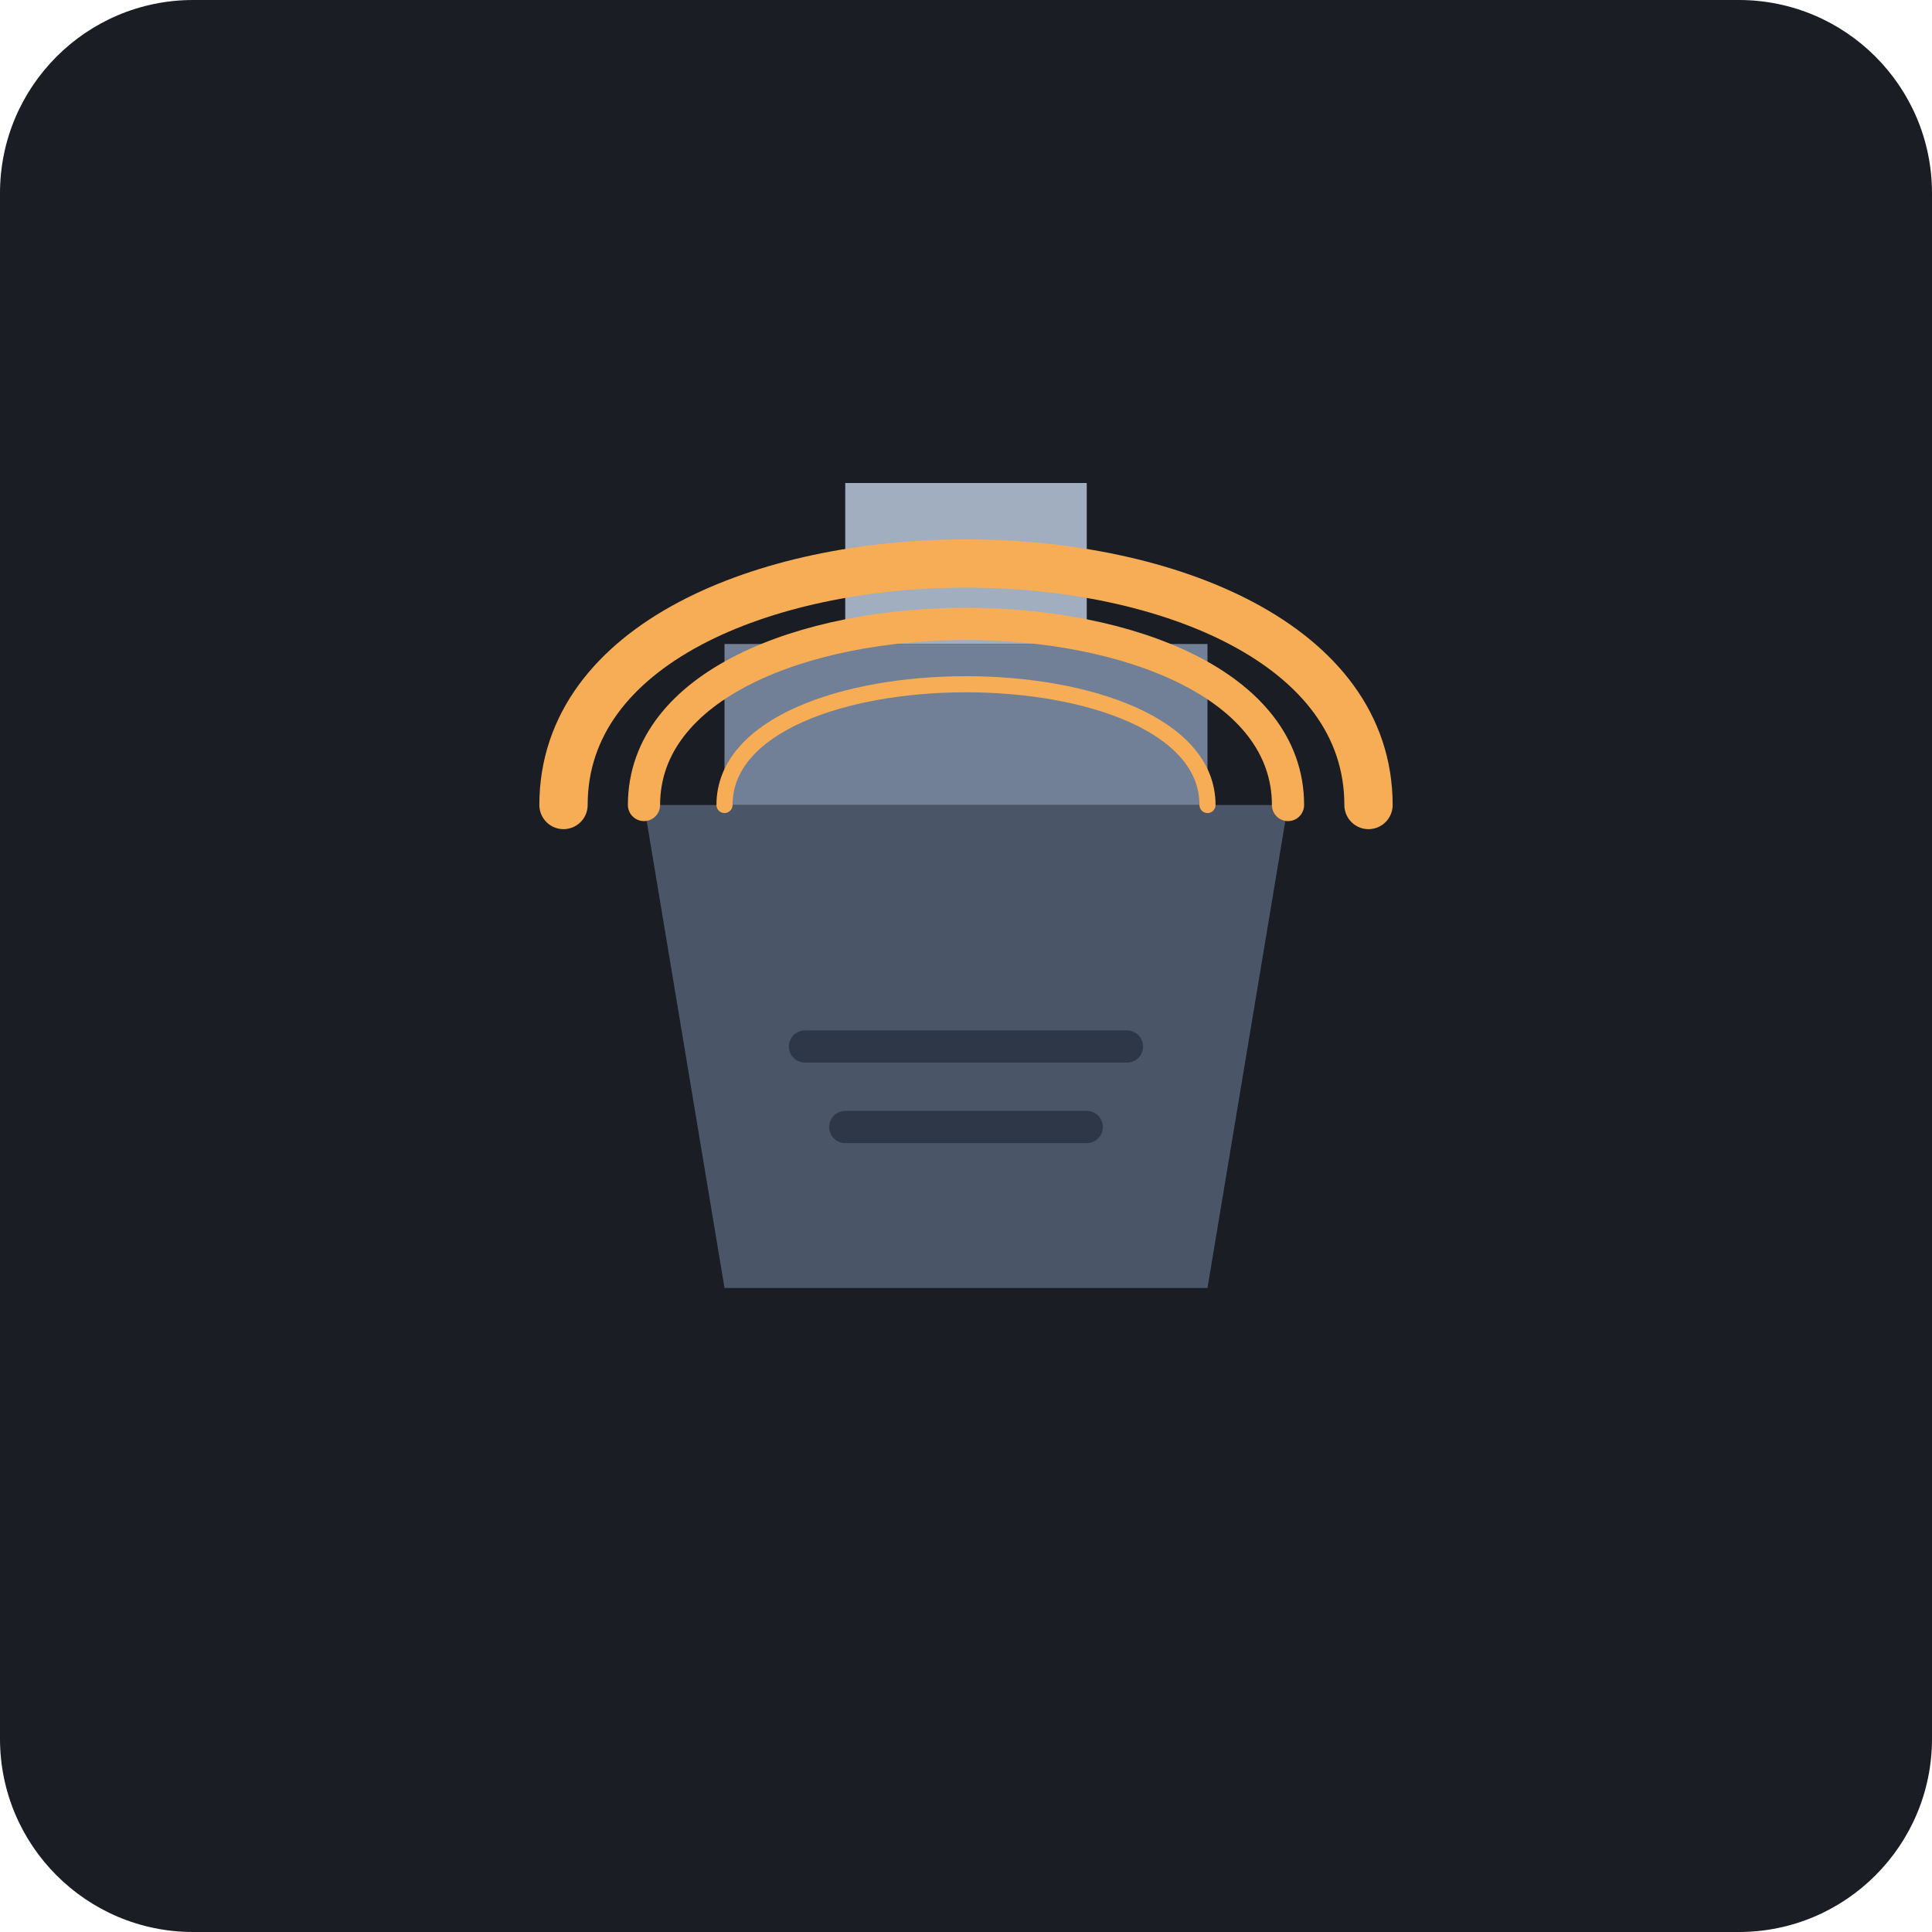
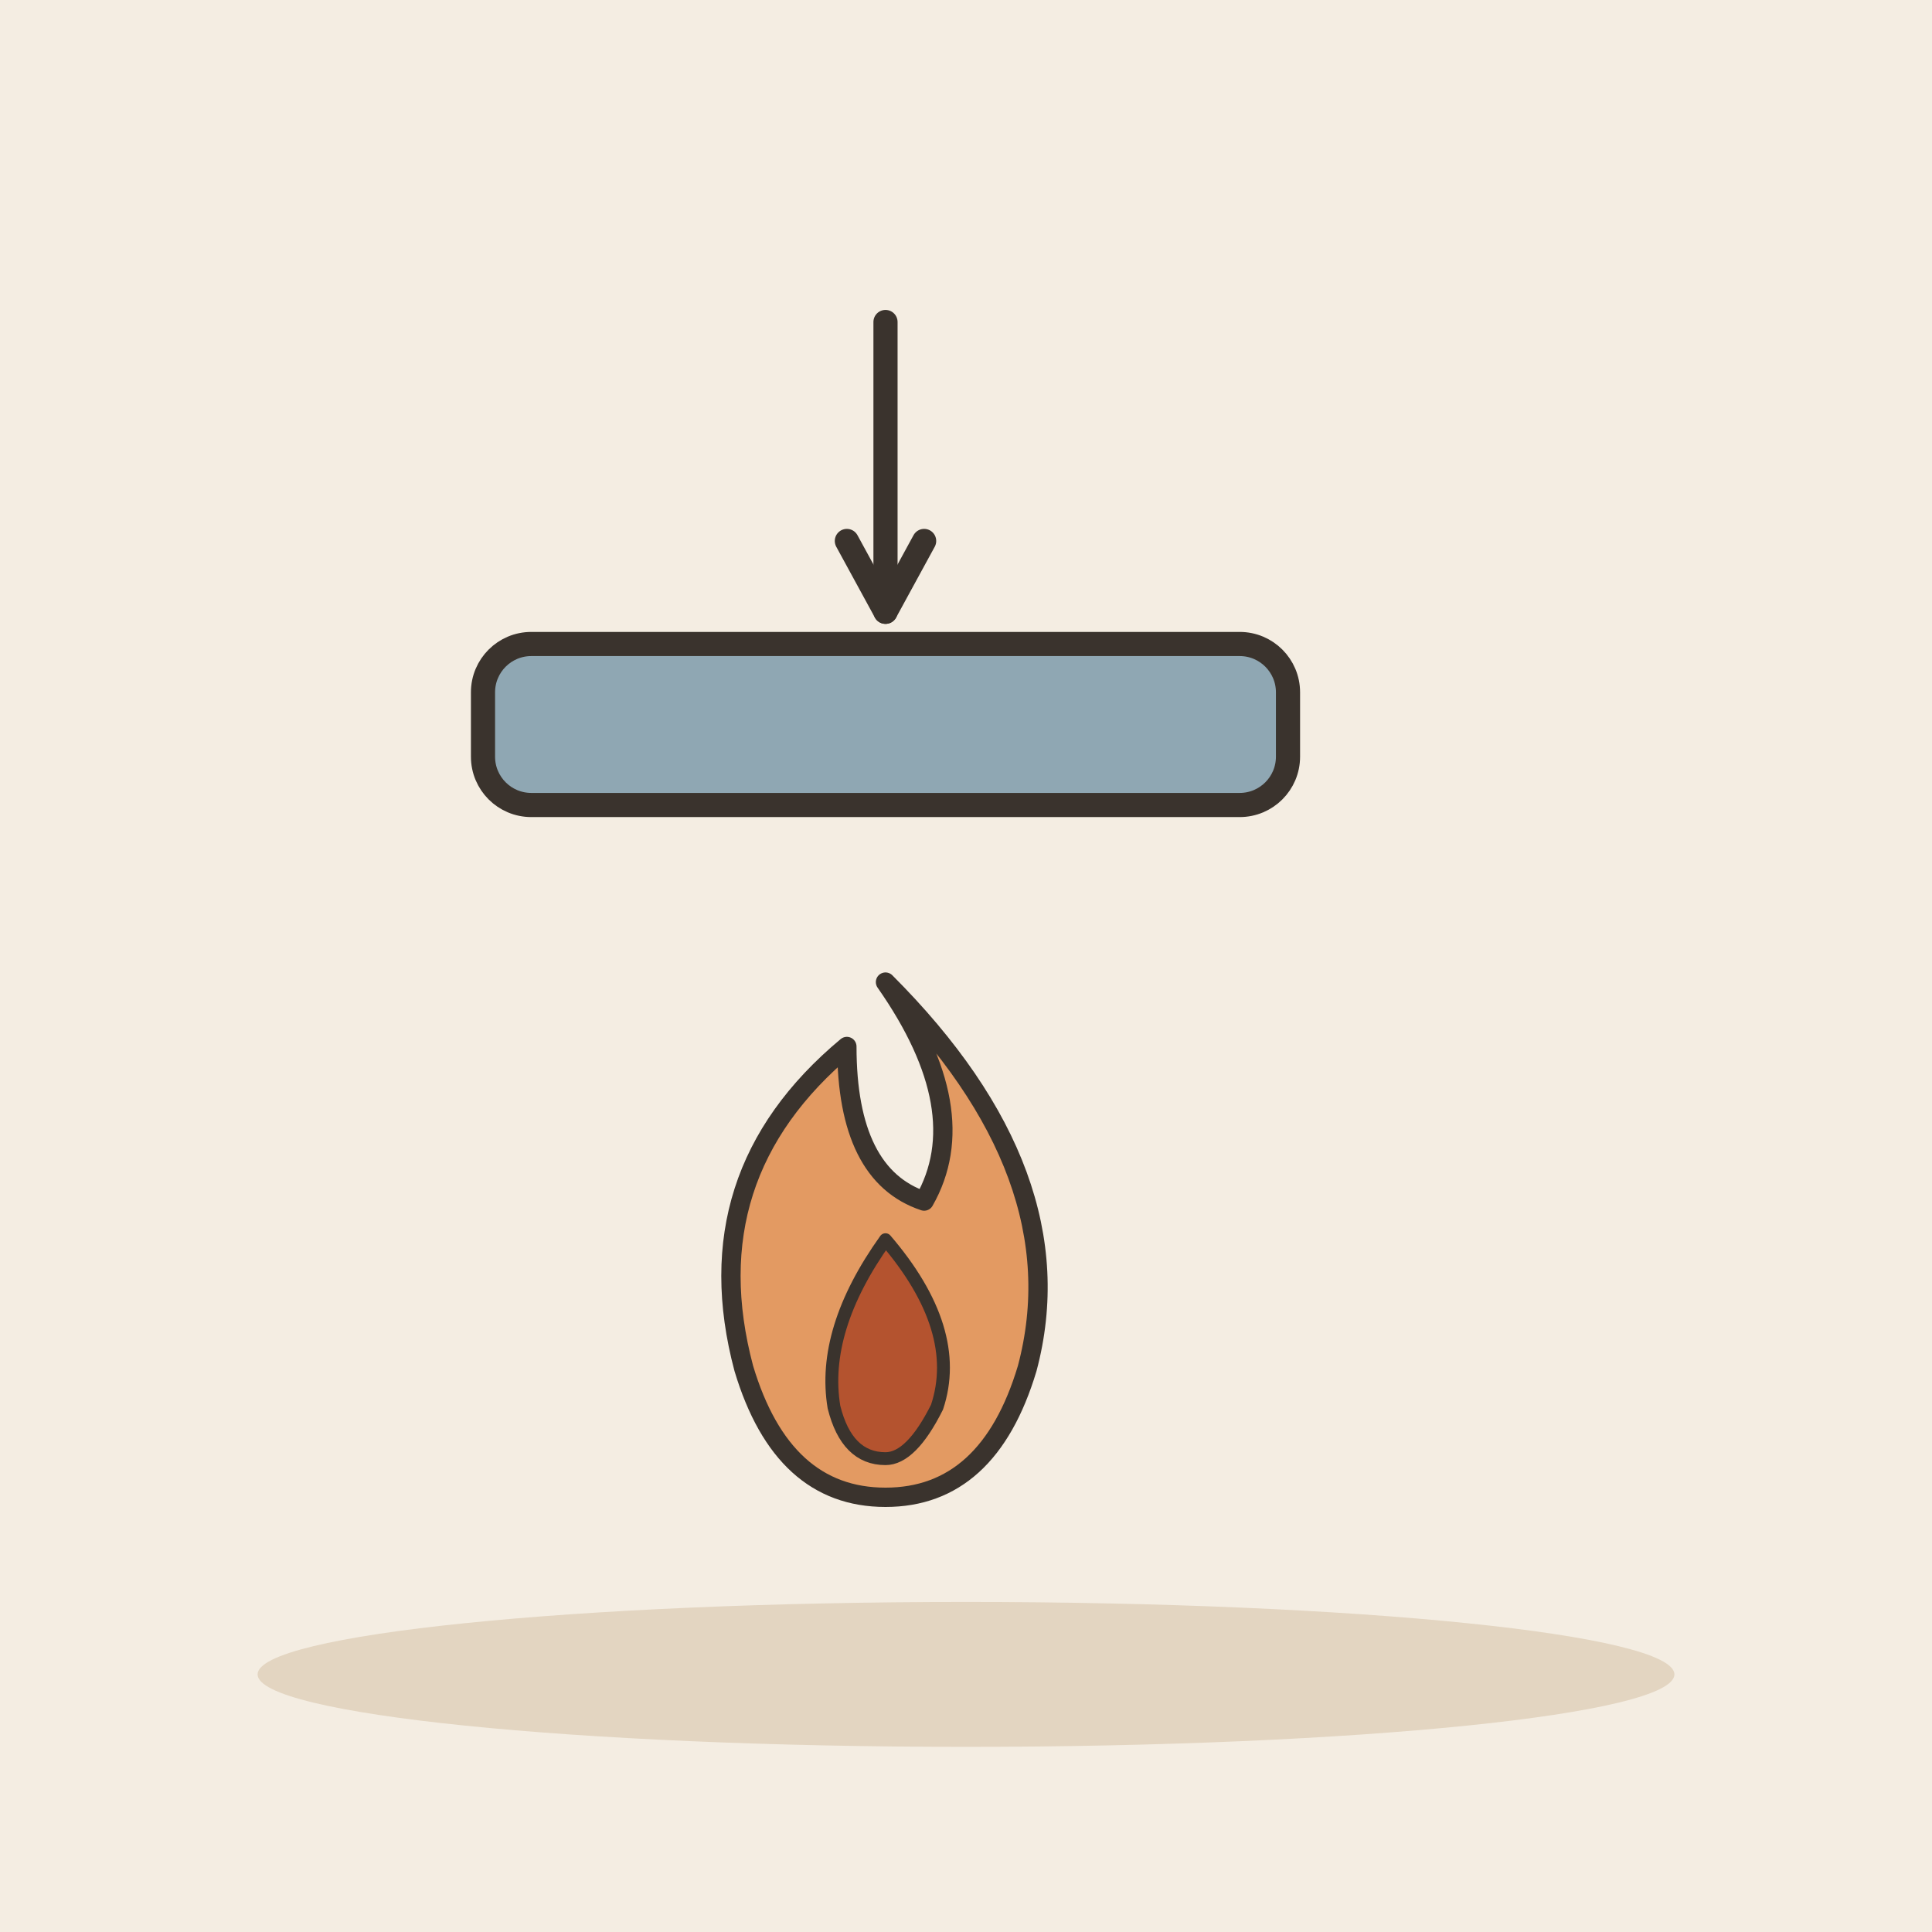
- <svg xmlns="http://www.w3.org/2000/svg" viewBox="0 0 240 240">
-   <rect width="240" height="240" rx="24" fill="#1A1D24" />
-   <g transform="translate(120, 120)">
-     <path d="M-40 -20 L40 -20 L30 40 L-30 40 Z" fill="#4A5568" />
-     <path d="M-30 -20 L-30 -40 L30 -40 L30 -20 Z" fill="#718096" />
-     <rect x="-15" y="-60" width="30" height="20" fill="#A0AEC0" />
-     <path d="M-50 -20 C-50 -60 50 -60 50 -20" fill="none" stroke="#F6AD55" stroke-width="6" stroke-linecap="round" />
-     <path d="M-40 -20 C-40 -50 40 -50 40 -20" fill="none" stroke="#F6AD55" stroke-width="4" stroke-linecap="round" />
-     <path d="M-30 -20 C-30 -40 30 -40 30 -20" fill="none" stroke="#F6AD55" stroke-width="2" stroke-linecap="round" />
-     <path d="M-20 10 L20 10 M-15 20 L15 20" stroke="#2D3748" stroke-width="4" stroke-linecap="round" />
+ <svg xmlns="http://www.w3.org/2000/svg" viewBox="0 0 240 240" data-style="editorial">
+   <rect width="240" height="240" fill="#F4EDE2" />
+   <ellipse cx="120" cy="208" rx="88" ry="9" fill="#E3D5C1" />
+   <g transform="translate(110 170) scale(0.8 0.8)">
+     <path d="M0 -60Q30 -30 22 0Q16 20 0 20Q-16 20 -22 0Q-30 -30 -6 -50Q-6 -30 6 -26Q14 -40 0 -60Z" fill="#E39A62" stroke="#3A332D" stroke-width="3" stroke-linecap="round" stroke-linejoin="round" />
+     <path d="M0 -20Q12 -6 8 6Q4 14 0 14Q-6 14 -8 6Q-10 -6 0 -20Z" fill="#B4532F" stroke="#3A332D" stroke-width="2" stroke-linecap="round" stroke-linejoin="round" />
  </g>
+   <g transform="translate(110 90)">
+     <rect x="-50" y="-10" width="100" height="20" rx="6" fill="#8FA7B3" stroke="#3A332D" stroke-width="3" stroke-linecap="round" stroke-linejoin="round" />
+   </g>
+   <path d="M110 40L110 76" stroke="#3A332D" stroke-width="3" stroke-linecap="round" fill="none" />
+   <path d="M105.2 67.2L110 76L114.8 67.2" fill="none" stroke="#3A332D" stroke-width="3" stroke-linecap="round" stroke-linejoin="round" />
</svg>
